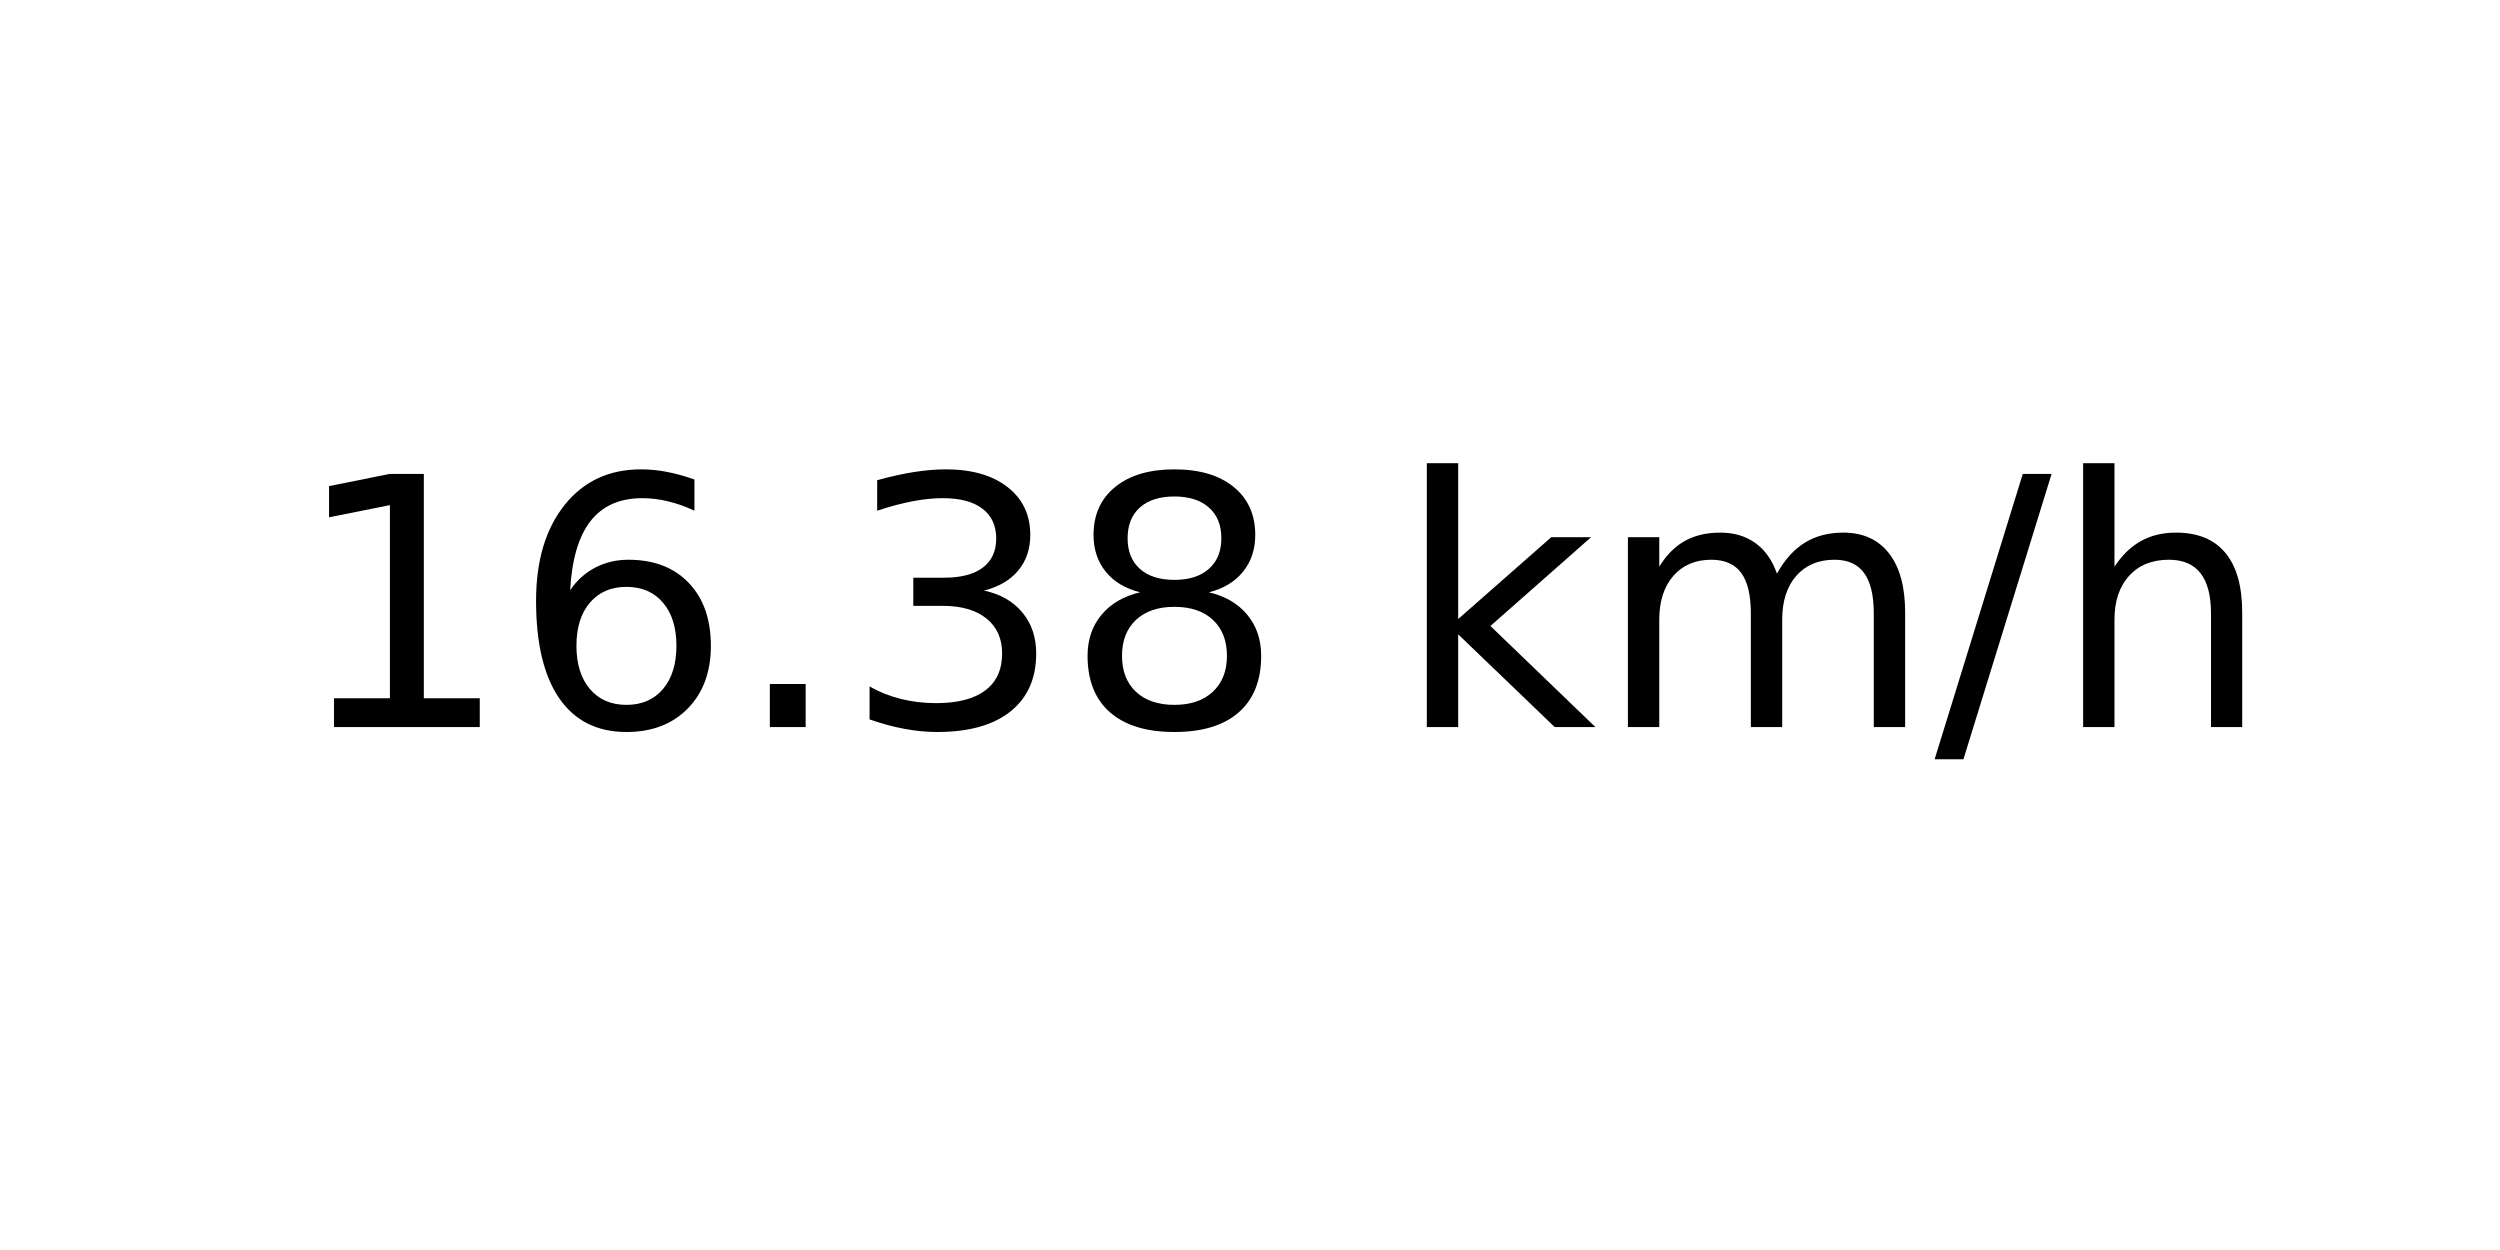
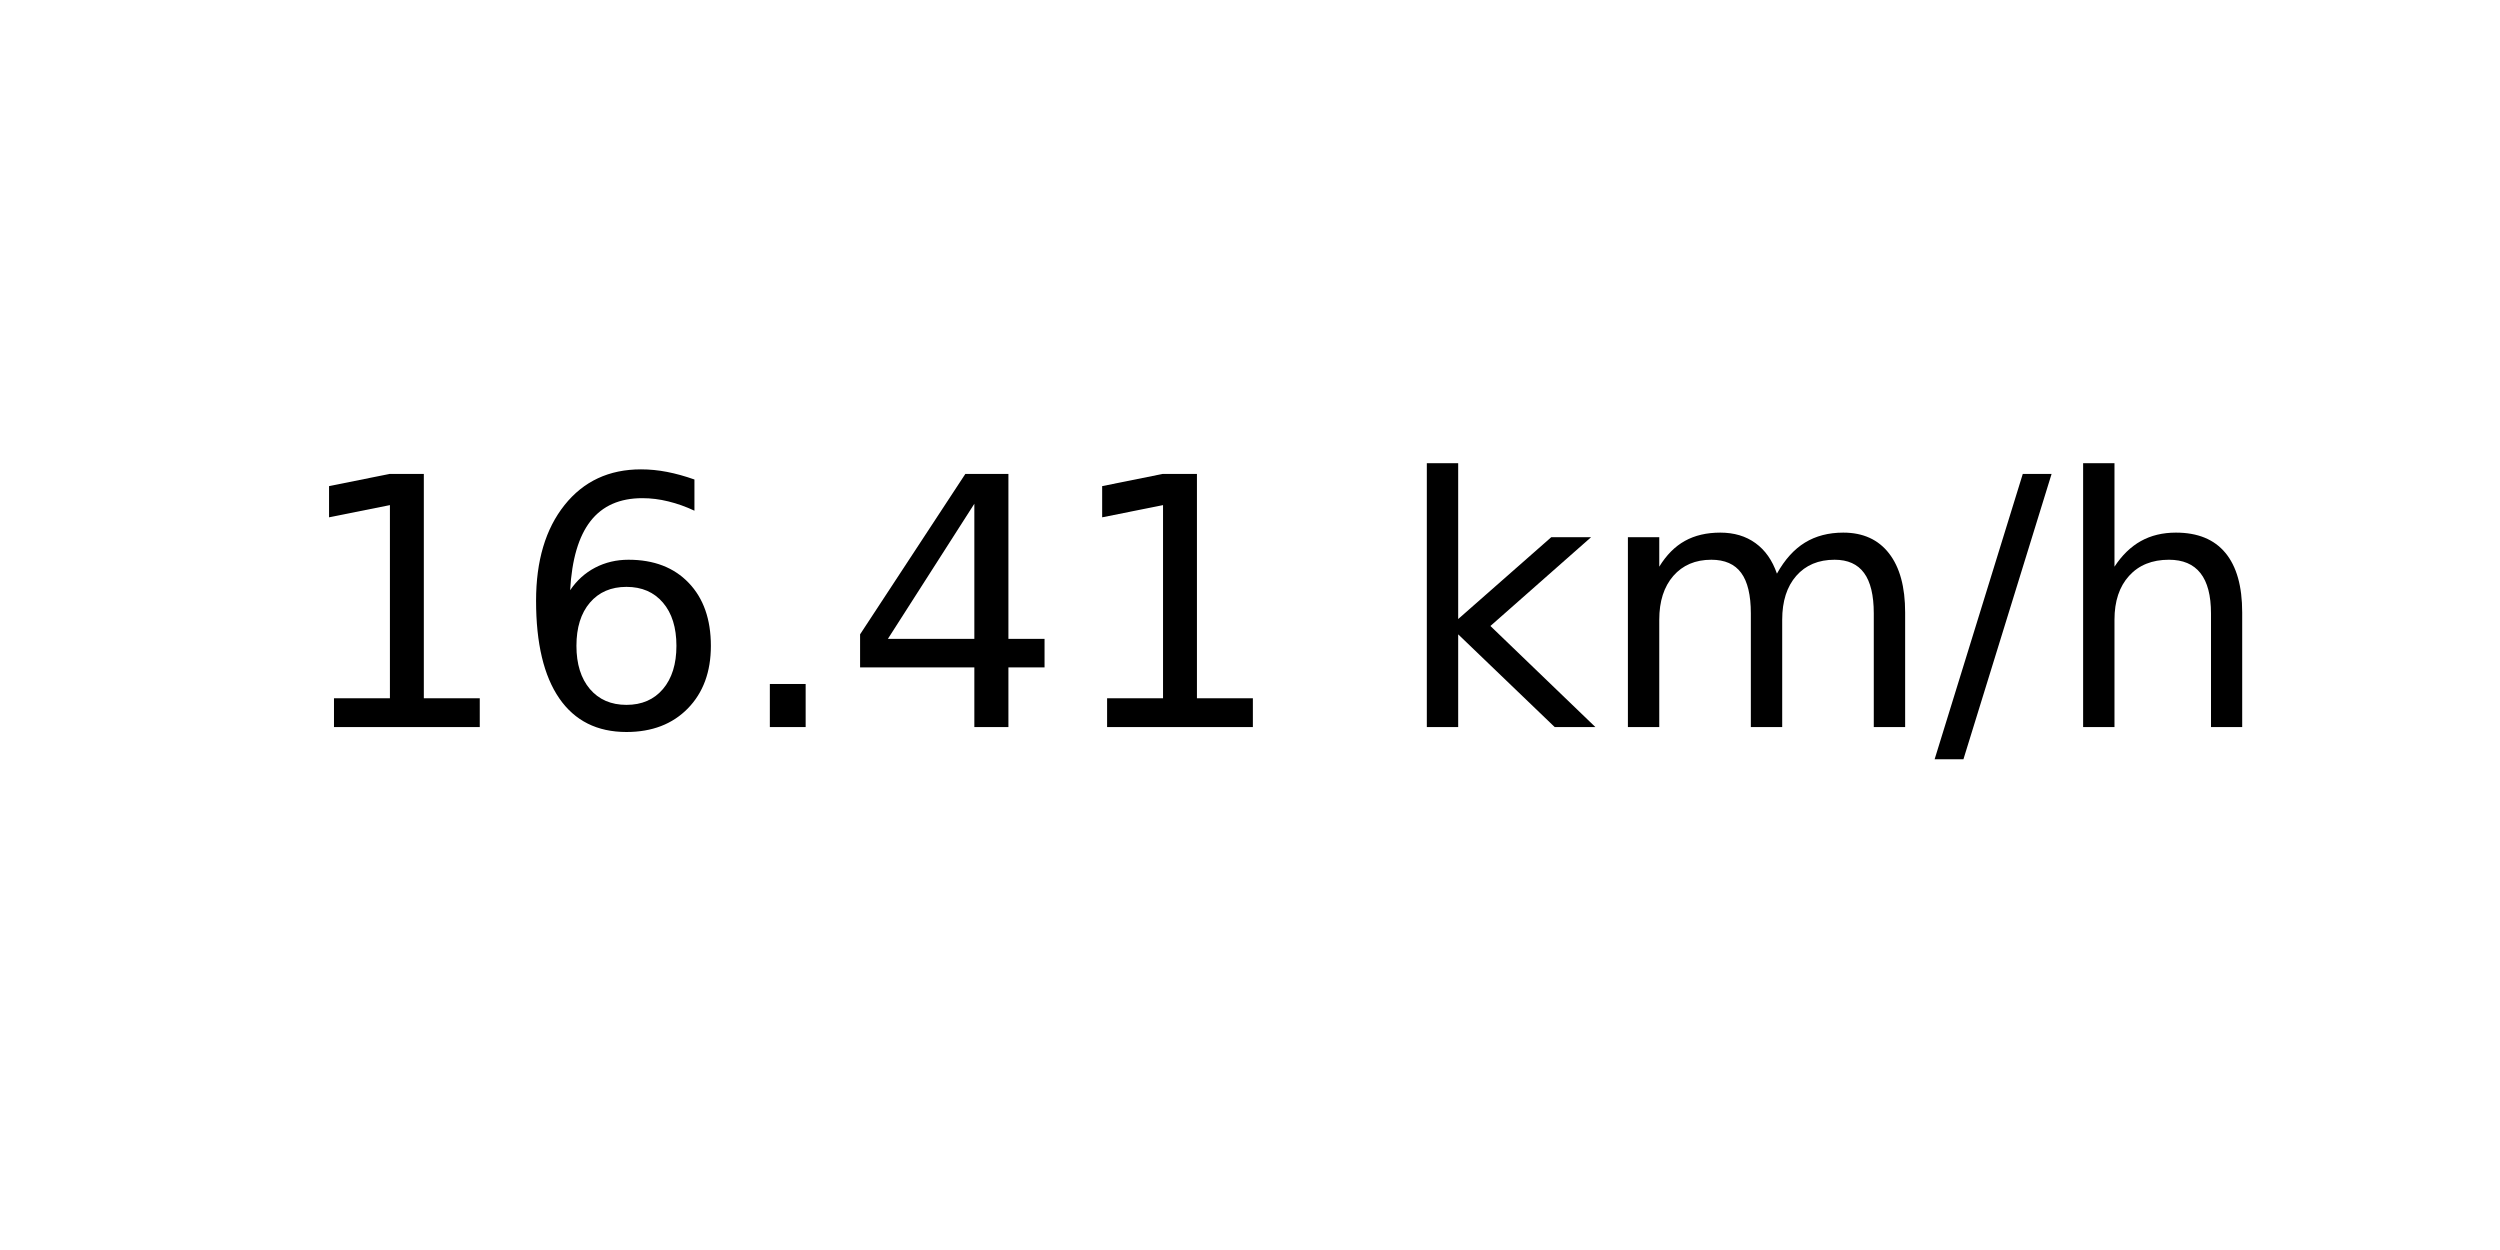
<svg xmlns="http://www.w3.org/2000/svg" xmlns:xlink="http://www.w3.org/1999/xlink" width="72pt" height="36pt" viewBox="0 0 72 36" version="1.1">
  <defs>
    <style type="text/css">*{stroke-linejoin: round; stroke-linecap: butt}</style>
  </defs>
  <g id="figure_1">
    <g id="axes_1">
      <g id="text_1">
        <g transform="translate(8.378125 20.93937) scale(0.1 -0.1)">
          <defs>
            <path id="DejaVuSans-31" d="M 794 531  L 1825 531  L 1825 4091  L 703 3866  L 703 4441  L 1819 4666  L 2450 4666  L 2450 531  L 3481 531  L 3481 0  L 794 0  L 794 531  z " transform="scale(0.015625)" />
            <path id="DejaVuSans-36" d="M 2113 2584  Q 1688 2584 1439 2293  Q 1191 2003 1191 1497  Q 1191 994 1439 701  Q 1688 409 2113 409  Q 2538 409 2786 701  Q 3034 994 3034 1497  Q 3034 2003 2786 2293  Q 2538 2584 2113 2584  z M 3366 4563  L 3366 3988  Q 3128 4100 2886 4159  Q 2644 4219 2406 4219  Q 1781 4219 1451 3797  Q 1122 3375 1075 2522  Q 1259 2794 1537 2939  Q 1816 3084 2150 3084  Q 2853 3084 3261 2657  Q 3669 2231 3669 1497  Q 3669 778 3244 343  Q 2819 -91 2113 -91  Q 1303 -91 875 529  Q 447 1150 447 2328  Q 447 3434 972 4092  Q 1497 4750 2381 4750  Q 2619 4750 2861 4703  Q 3103 4656 3366 4563  z " transform="scale(0.015625)" />
            <path id="DejaVuSans-2e" d="M 684 794  L 1344 794  L 1344 0  L 684 0  L 684 794  z " transform="scale(0.015625)" />
-             <path id="DejaVuSans-33" d="M 2597 2516  Q 3050 2419 3304 2112  Q 3559 1806 3559 1356  Q 3559 666 3084 287  Q 2609 -91 1734 -91  Q 1441 -91 1130 -33  Q 819 25 488 141  L 488 750  Q 750 597 1062 519  Q 1375 441 1716 441  Q 2309 441 2620 675  Q 2931 909 2931 1356  Q 2931 1769 2642 2001  Q 2353 2234 1838 2234  L 1294 2234  L 1294 2753  L 1863 2753  Q 2328 2753 2575 2939  Q 2822 3125 2822 3475  Q 2822 3834 2567 4026  Q 2313 4219 1838 4219  Q 1578 4219 1281 4162  Q 984 4106 628 3988  L 628 4550  Q 988 4650 1302 4700  Q 1616 4750 1894 4750  Q 2613 4750 3031 4423  Q 3450 4097 3450 3541  Q 3450 3153 3228 2886  Q 3006 2619 2597 2516  z " transform="scale(0.015625)" />
-             <path id="DejaVuSans-38" d="M 2034 2216  Q 1584 2216 1326 1975  Q 1069 1734 1069 1313  Q 1069 891 1326 650  Q 1584 409 2034 409  Q 2484 409 2743 651  Q 3003 894 3003 1313  Q 3003 1734 2745 1975  Q 2488 2216 2034 2216  z M 1403 2484  Q 997 2584 770 2862  Q 544 3141 544 3541  Q 544 4100 942 4425  Q 1341 4750 2034 4750  Q 2731 4750 3128 4425  Q 3525 4100 3525 3541  Q 3525 3141 3298 2862  Q 3072 2584 2669 2484  Q 3125 2378 3379 2068  Q 3634 1759 3634 1313  Q 3634 634 3220 271  Q 2806 -91 2034 -91  Q 1263 -91 848 271  Q 434 634 434 1313  Q 434 1759 690 2068  Q 947 2378 1403 2484  z M 1172 3481  Q 1172 3119 1398 2916  Q 1625 2713 2034 2713  Q 2441 2713 2670 2916  Q 2900 3119 2900 3481  Q 2900 3844 2670 4047  Q 2441 4250 2034 4250  Q 1625 4250 1398 4047  Q 1172 3844 1172 3481  z " transform="scale(0.015625)" />
+             <path id="DejaVuSans-34" d="M 2419 4116  L 825 1625  L 2419 1625  L 2419 4116  z M 2253 4666  L 3047 4666  L 3047 1625  L 3713 1625  L 3713 1100  L 3047 1100  L 3047 0  L 2419 0  L 2419 1100  L 313 1100  L 313 1709  L 2253 4666  z " transform="scale(0.015625)" />
            <path id="DejaVuSans-20" transform="scale(0.015625)" />
            <path id="DejaVuSans-6b" d="M 581 4863  L 1159 4863  L 1159 1991  L 2875 3500  L 3609 3500  L 1753 1863  L 3688 0  L 2938 0  L 1159 1709  L 1159 0  L 581 0  L 581 4863  z " transform="scale(0.015625)" />
            <path id="DejaVuSans-6d" d="M 3328 2828  Q 3544 3216 3844 3400  Q 4144 3584 4550 3584  Q 5097 3584 5394 3201  Q 5691 2819 5691 2113  L 5691 0  L 5113 0  L 5113 2094  Q 5113 2597 4934 2840  Q 4756 3084 4391 3084  Q 3944 3084 3684 2787  Q 3425 2491 3425 1978  L 3425 0  L 2847 0  L 2847 2094  Q 2847 2600 2669 2842  Q 2491 3084 2119 3084  Q 1678 3084 1418 2786  Q 1159 2488 1159 1978  L 1159 0  L 581 0  L 581 3500  L 1159 3500  L 1159 2956  Q 1356 3278 1631 3431  Q 1906 3584 2284 3584  Q 2666 3584 2933 3390  Q 3200 3197 3328 2828  z " transform="scale(0.015625)" />
            <path id="DejaVuSans-2f" d="M 1625 4666  L 2156 4666  L 531 -594  L 0 -594  L 1625 4666  z " transform="scale(0.015625)" />
            <path id="DejaVuSans-68" d="M 3513 2113  L 3513 0  L 2938 0  L 2938 2094  Q 2938 2591 2744 2837  Q 2550 3084 2163 3084  Q 1697 3084 1428 2787  Q 1159 2491 1159 1978  L 1159 0  L 581 0  L 581 4863  L 1159 4863  L 1159 2956  Q 1366 3272 1645 3428  Q 1925 3584 2291 3584  Q 2894 3584 3203 3211  Q 3513 2838 3513 2113  z " transform="scale(0.015625)" />
          </defs>
          <use xlink:href="#DejaVuSans-31" />
          <use xlink:href="#DejaVuSans-36" x="63.623" />
          <use xlink:href="#DejaVuSans-2e" x="127.246" />
-           <use xlink:href="#DejaVuSans-33" x="159.033" />
-           <use xlink:href="#DejaVuSans-38" x="222.656" />
+           <use xlink:href="#DejaVuSans-34" x="159.033" />
+           <use xlink:href="#DejaVuSans-31" x="222.656" />
          <use xlink:href="#DejaVuSans-20" x="286.279" />
          <use xlink:href="#DejaVuSans-6b" x="318.066" />
          <use xlink:href="#DejaVuSans-6d" x="375.977" />
          <use xlink:href="#DejaVuSans-2f" x="473.389" />
          <use xlink:href="#DejaVuSans-68" x="507.08" />
        </g>
      </g>
    </g>
  </g>
</svg>
